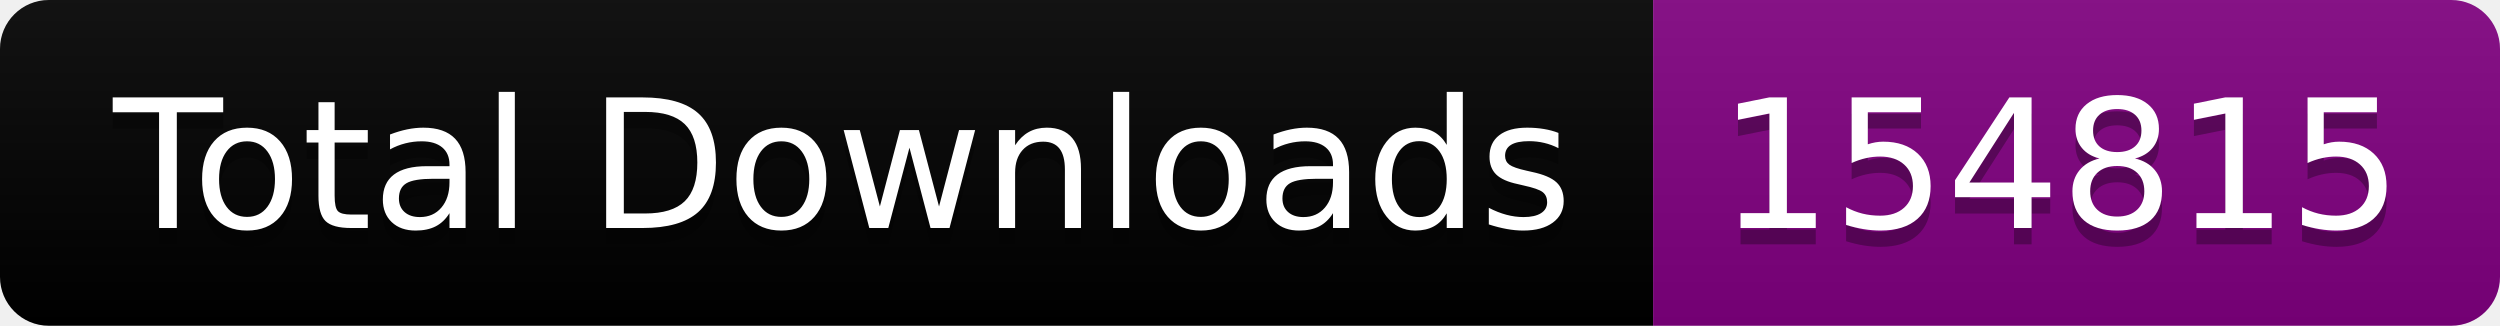
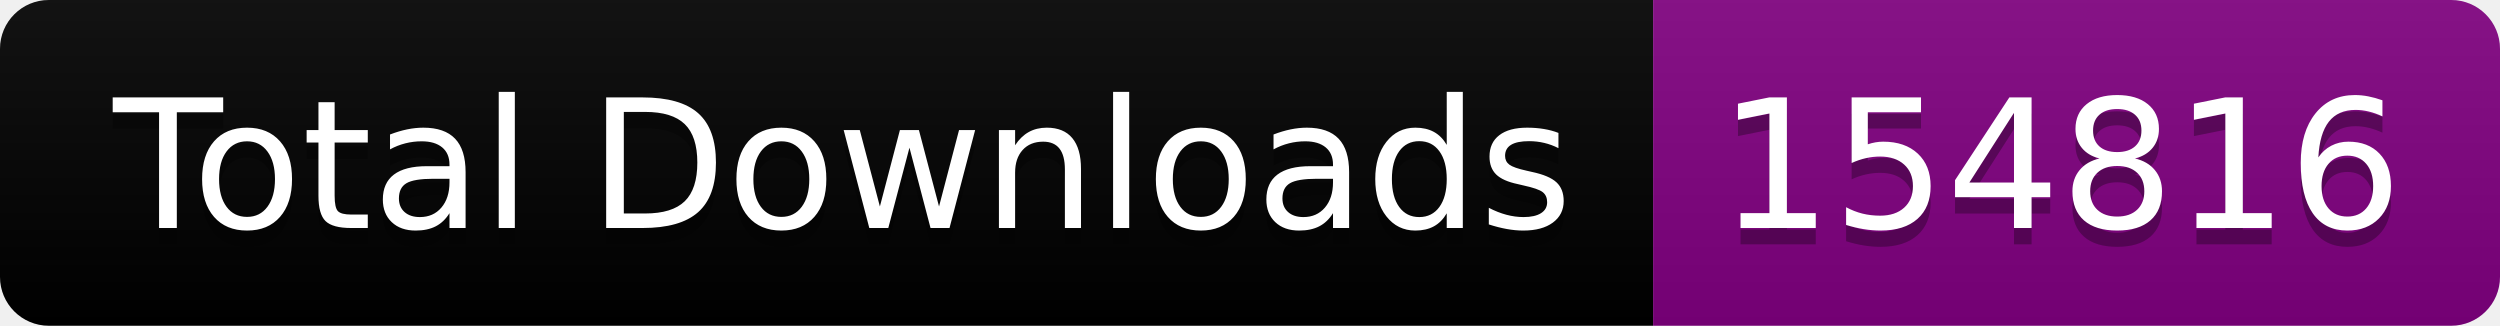
<svg xmlns="http://www.w3.org/2000/svg" width="153.5" height="20">
  <linearGradient id="smooth" x2="0" y2="100%">
    <stop offset="0" stop-color="#bbb" stop-opacity=".1" />
    <stop offset="1" stop-opacity=".1" />
  </linearGradient>
  <clipPath id="round">
    <rect width="153.5" height="20" rx="3" fill="#fff" />
  </clipPath>
  <g clip-path="url(#round)">
    <rect width="101.5" height="20" fill="black" />
    <rect x="101.5" width="52.0" height="20" fill="purple" />
    <rect width="153.5" height="20" fill="url(#smooth)" />
  </g>
  <g fill="#fff" text-anchor="middle" font-family="DejaVu Sans,Verdana,Geneva,sans-serif" font-size="110">
    <text x="517.5" y="150" fill="#010101" fill-opacity=".3" transform="scale(0.1)" textLength="915.0" lengthAdjust="spacing">Total Downloads</text>
    <text x="517.5" y="140" transform="scale(0.1)" textLength="915.0" lengthAdjust="spacing">Total Downloads</text>
-     <text x="1265.0" y="150" fill="#010101" fill-opacity=".3" transform="scale(0.1)" textLength="420.0" lengthAdjust="spacing">154815</text>
-     <text x="1265.0" y="140" transform="scale(0.1)" textLength="420.0" lengthAdjust="spacing">154815</text>
+     <text x="1265.0" y="150" fill="#010101" fill-opacity=".3" transform="scale(0.1)" textLength="420.0" lengthAdjust="spacing">154816</text>
+     <text x="1265.0" y="140" transform="scale(0.1)" textLength="420.0" lengthAdjust="spacing">154816</text>
  </g>
</svg>
